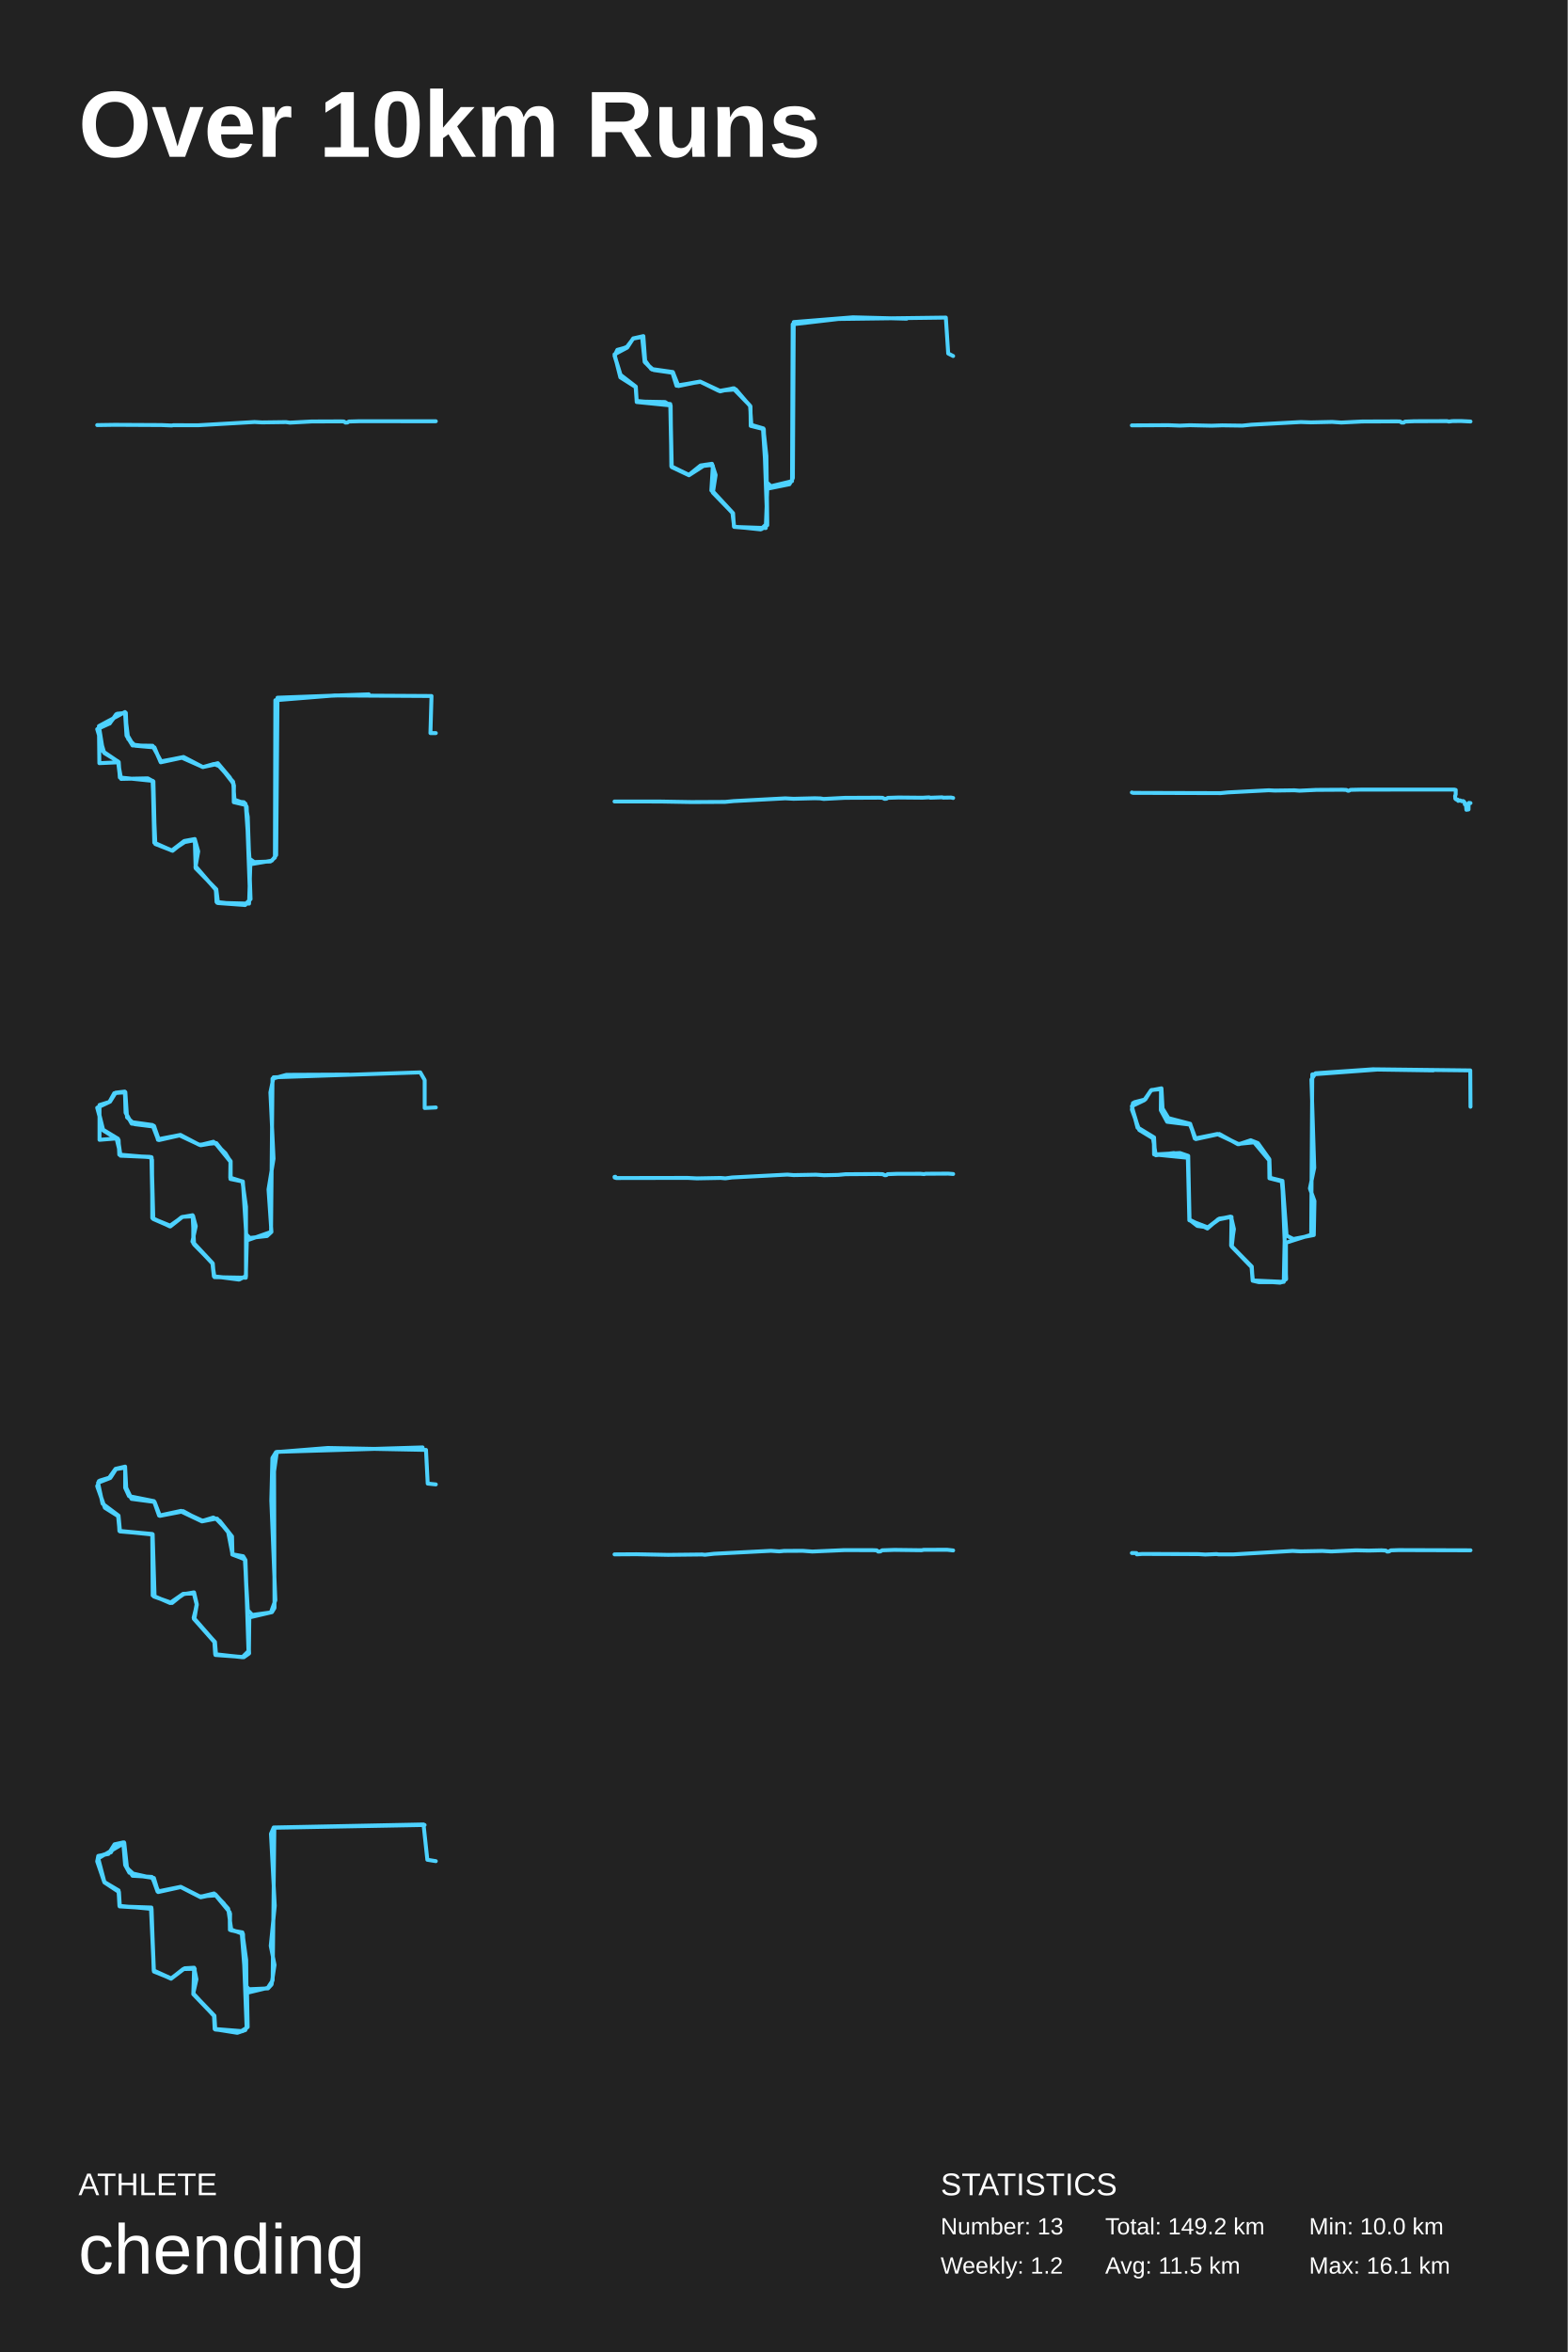
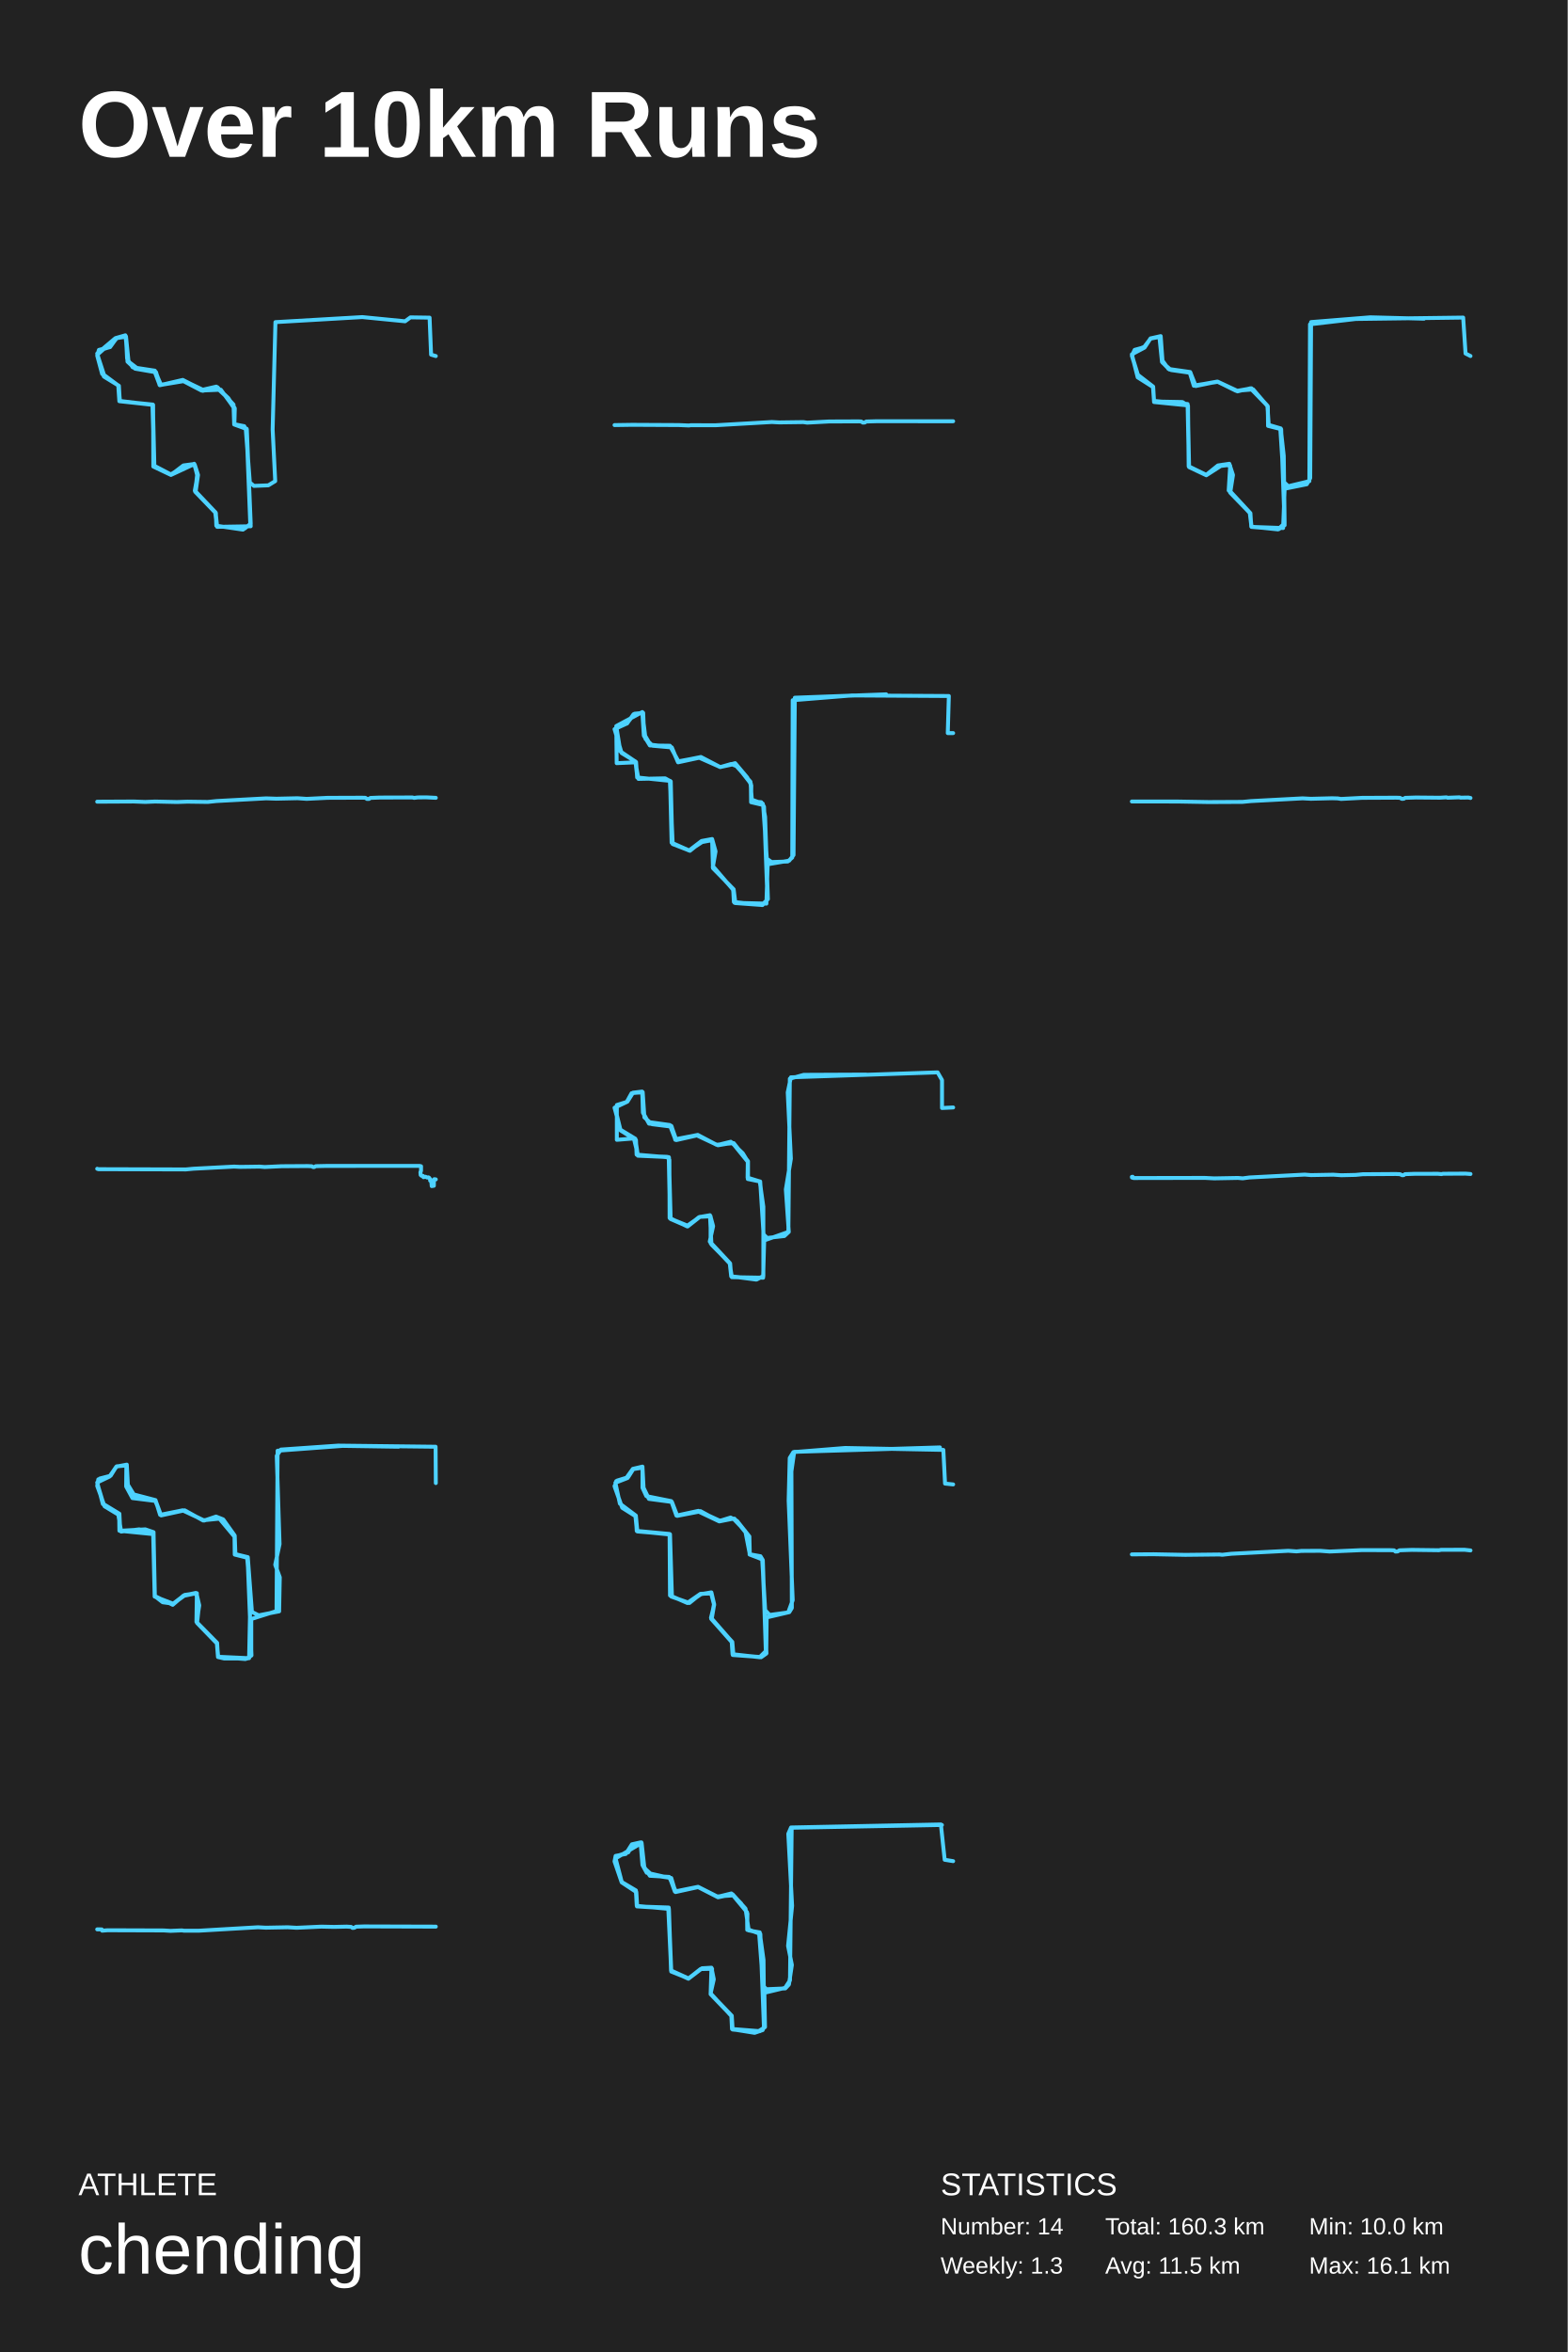
<svg xmlns="http://www.w3.org/2000/svg" baseProfile="full" height="300mm" version="1.1" viewBox="0,0,200,300" width="200mm">
  <defs />
  <rect fill="#222222" height="300" width="200" x="0" y="0" />
  <text fill="#FFFFFF" style="font-size:12px; font-family:Arial; font-weight:bold;" x="10" y="20">Over 10km Runs</text>
  <text fill="#FFFFFF" style="font-size:4px; font-family:Arial" x="10" y="280">ATHLETE</text>
  <text fill="#FFFFFF" style="font-size:9px; font-family:Arial" x="10" y="290">chending</text>
  <text fill="#FFFFFF" style="font-size:4px; font-family:Arial" x="120" y="280">STATISTICS</text>
-   <text fill="#FFFFFF" style="font-size:3px; font-family:Arial" x="120" y="285">Number: 13</text>
-   <text fill="#FFFFFF" style="font-size:3px; font-family:Arial" x="120" y="290">Weekly: 1.2</text>
-   <text fill="#FFFFFF" style="font-size:3px; font-family:Arial" x="141" y="285">Total: 149.2 km</text>
+   <text fill="#FFFFFF" style="font-size:3px; font-family:Arial" x="120" y="285">Number: 14</text>
+   <text fill="#FFFFFF" style="font-size:3px; font-family:Arial" x="120" y="290">Weekly: 1.3</text>
+   <text fill="#FFFFFF" style="font-size:3px; font-family:Arial" x="141" y="285">Total: 160.3 km</text>
  <text fill="#FFFFFF" style="font-size:3px; font-family:Arial" x="141" y="290">Avg: 11.5 km</text>
  <text fill="#FFFFFF" style="font-size:3px; font-family:Arial" x="167" y="285">Min: 10.0 km</text>
  <text fill="#FFFFFF" style="font-size:3px; font-family:Arial" x="167" y="290">Max: 16.1 km</text>
-   <polyline fill="none" points="12.4,54.22 14.646,54.187 20.602,54.217 21.891,54.272 22.132,54.235 25.266,54.242 32.474,53.828 33.425,53.88 36.488,53.839 36.977,53.909 39.762,53.761 43.509,53.746 43.875,53.761 44.077,53.906 44.327,53.891 44.511,53.765 45.817,53.728 55.6,53.732" stroke="#4dd2ff" stroke-linecap="round" stroke-linejoin="round" stroke-width="0.5" />
-   <polyline fill="none" points="121.6,45.411 120.969,45.089 120.667,40.507 106.971,40.686 101.125,41.366 101.043,61.373 98.353,62.017 97.777,61.48 97.338,54.716 95.773,54.322 95.746,51.853 93.88,49.67 91.684,49.849 89.296,48.668 86.304,49.205 85.783,47.522 83.176,47.129 82.242,46.162 81.913,42.977 80.76,43.192 80.102,44.194 78.729,44.731 78.427,45.411 79.168,47.809 81.117,49.312 81.227,51.137 85.509,51.531 85.673,59.512 87.869,60.586 89.378,59.369 90.833,59.154 91.3,60.586 90.97,62.697 93.523,65.453 93.633,67.171 97.036,67.528 97.887,66.741 97.777,58.152 97.393,54.645 95.801,54.179 95.718,51.781 93.523,49.527 91.876,49.92 89.351,48.703 86.332,49.169 85.893,47.558 83.395,47.2 82.325,46.27 82.078,42.87 80.815,43.156 79.937,44.301 78.757,44.623 78.4,45.375 79.196,47.988 81.09,49.312 81.227,51.209 84.85,51.28 85.563,51.746 85.646,59.476 87.924,60.586 89.406,59.476 90.86,59.297 91.245,60.621 90.943,62.84 93.44,65.417 93.66,67.206 97.146,67.493 97.887,66.992 97.448,54.752 95.856,54.179 95.691,51.746 93.66,49.527 91.849,49.849 89.324,48.668 86.551,49.24 85.838,47.451 83.066,47.057 82.27,45.948 81.995,42.941 80.788,43.156 80.019,44.337 78.4,45.196 79.141,48.131 81.117,49.383 81.227,51.28 85.536,51.71 85.701,59.583 87.896,60.621 90.01,59.261 90.943,59.405 90.751,62.554 93.495,65.489 93.66,67.206 97.695,67.35 97.887,62.339 100.714,61.767 101.153,60.979 101.263,41.08 108.81,40.472 115.672,40.65" stroke="#4dd2ff" stroke-linecap="round" stroke-linejoin="round" stroke-width="0.5" />
-   <polyline fill="none" points="144.4,54.257 149.058,54.233 150.532,54.289 151.783,54.237 154.576,54.298 155.911,54.253 158.507,54.289 159.62,54.173 165.949,53.831 167.262,53.875 169.954,53.815 171.122,53.895 173.786,53.763 178.166,53.747 178.617,53.759 178.817,53.904 179.088,53.899 179.252,53.775 180.435,53.727 184.603,53.715 184.838,53.771 185.294,53.711 186.373,53.702 187.6,53.763" stroke="#4dd2ff" stroke-linecap="round" stroke-linejoin="round" stroke-width="0.5" />
-   <polyline fill="none" points="55.6,93.507 54.913,93.507 55.05,88.777 42.684,88.705 35.127,89.314 35.072,109.382 34.495,109.884 32.434,109.956 31.829,109.526 31.362,102.681 29.823,102.323 29.795,99.958 28.092,97.772 27.267,97.449 25.893,97.843 23.145,96.625 20.452,97.127 19.71,95.335 17.264,95.12 16.357,94.26 15.945,90.927 14.818,91.106 13.994,92.289 12.62,92.647 12.675,97.342 15.066,97.234 15.45,99.349 18.858,99.277 19.573,99.671 19.765,107.555 21.908,108.486 23.502,107.268 24.849,107.017 25.289,108.594 24.959,110.493 27.542,113.503 27.624,115.044 31.197,115.438 31.966,114.686 31.609,104.186 31.307,102.502 29.823,101.965 29.85,100.173 29.328,99.169 27.789,97.342 25.893,97.843 23.42,96.553 20.562,97.127 19.463,95.12 16.907,95.084 16.137,93.83 15.945,90.82 12.62,92.611 13.142,95.837 15.148,97.198 15.285,99.169 19.49,99.599 19.682,107.483 22.018,108.522 23.365,107.447 24.849,107.161 24.959,110.744 27.597,113.432 27.817,115.187 31.279,115.438 31.911,114.722 31.472,102.896 31.115,102.323 29.933,102.215 29.74,99.707 27.707,97.449 25.866,97.843 23.337,96.625 20.507,97.234 19.655,95.299 16.962,94.977 16.165,93.615 16.055,90.927 14.956,91.035 13.966,92.289 12.4,93.006 13.307,96.052 15.066,97.127 15.313,99.169 19.463,99.599 19.82,107.662 21.936,108.486 23.832,107.232 24.876,107.232 25.261,108.522 24.931,110.601 27.515,113.432 27.707,115.152 31.774,115.259 31.939,110.242 34.687,109.776 35.237,109.06 35.402,88.992 47.053,88.562" stroke="#4dd2ff" stroke-linecap="round" stroke-linejoin="round" stroke-width="0.5" />
-   <polyline fill="none" points="78.4,102.231 84.211,102.235 88.21,102.304 92.516,102.283 93.595,102.179 100.183,101.829 101.238,101.885 103.929,101.817 104.657,101.837 105.079,101.906 107.773,101.765 112.117,101.745 112.595,101.761 112.848,101.897 113.097,101.877 113.267,101.765 114.633,101.721 117.703,101.749 118.533,101.7 118.671,101.753 120.21,101.696 120.305,101.741 121.329,101.725 121.6,101.781" stroke="#4dd2ff" stroke-linecap="round" stroke-linejoin="round" stroke-width="0.5" />
-   <polyline fill="none" points="144.4,101.079 144.548,101.131 155.711,101.163 156.658,101.073 161.865,100.8 162.629,100.838 165.125,100.803 165.771,100.854 167.915,100.752 171.249,100.732 171.772,100.755 171.924,100.851 172.08,100.864 172.291,100.745 173.617,100.716 185.523,100.71 185.717,100.758 185.712,101.343 185.636,101.516 185.665,101.873 185.771,101.973 185.969,101.989 186.025,102.153 186.287,102.095 186.511,102.204 186.636,102.169 186.733,102.207 186.873,102.397 186.873,102.59 187.018,102.641 187.078,103.29 187.351,103.245 187.356,102.439 187.4,102.407 187.6,102.432" stroke="#4dd2ff" stroke-linecap="round" stroke-linejoin="round" stroke-width="0.5" />
-   <polyline fill="none" points="55.6,141.258 54.179,141.328 54.179,137.761 53.616,136.782 34.898,137.412 34.496,139.335 34.898,147.797 34.255,151.714 34.63,157.134 34.067,157.658 31.868,157.903 31.412,157.448 30.983,150.7 29.428,150.28 29.428,148.112 27.604,145.804 25.406,146.014 23.019,144.755 20.15,145.315 19.453,143.496 16.691,143.112 16.101,142.028 15.913,139.23 14.76,139.37 14.036,140.524 12.695,140.944 12.695,145.385 14.867,145.21 15.403,147.413 19.104,147.553 19.399,147.937 19.426,155.35 21.678,156.434 23.18,155.245 24.574,155.001 24.762,158.742 27.149,161.155 27.283,162.798 30.501,163.218 31.385,162.763 31.385,154.336 30.956,150.7 29.374,150.21 29.401,148.147 28.758,147.098 27.229,145.629 25.513,146.049 22.912,144.825 20.15,145.385 19.694,143.706 17.173,143.391 16.208,142.517 15.993,139.3 14.572,139.44 13.955,140.559 12.454,141.258 13.151,144.091 15.055,145.245 15.377,147.413 19.318,147.588 19.479,155.42 21.705,156.329 23.287,155.21 24.628,155.106 24.977,156.399 24.547,158.357 27.095,161.085 27.283,162.798 30.581,163.148 31.385,162.763 31.385,153.917 30.93,150.7 29.401,150.385 29.428,148.217 27.444,145.769 25.593,146.084 22.912,144.825 20.284,145.42 19.64,143.601 16.798,143.321 16.02,141.923 15.94,139.335 14.706,139.405 13.955,140.559 12.4,141.293 13.178,144.196 15.135,145.42 15.216,147.273 19.345,147.623 19.56,155.49 21.732,156.434 23.287,155.21 24.655,155.141 24.655,158.567 27.095,161.155 27.363,162.903 31.359,162.973 31.493,158.218 34.577,157.134 34.764,137.587 36.534,137.097 44.498,137.062" stroke="#4dd2ff" stroke-linecap="round" stroke-linejoin="round" stroke-width="0.5" />
-   <polyline fill="none" points="78.505,150.098 78.4,150.111 78.412,150.195 78.61,150.259 87.694,150.243 88.899,150.303 91.931,150.247 92.541,150.299 93.392,150.187 100.448,149.821 101.253,149.885 104.097,149.833 105.117,149.902 106.935,149.861 107.863,149.773 112.056,149.745 112.611,149.769 112.889,149.906 113.092,149.885 113.246,149.765 114.445,149.721 117.443,149.717 117.893,149.757 118.099,149.713 120.968,149.697 121.6,149.745" stroke="#4dd2ff" stroke-linecap="round" stroke-linejoin="round" stroke-width="0.5" />
-   <polyline fill="none" points="187.6,141.167 187.572,136.532 175.134,136.387 167.832,136.894 167.305,137.691 167.666,148.95 167.111,151.593 167.694,153.186 167.61,157.531 165.001,158.037 164.14,157.603 163.612,150.616 161.974,150.218 161.947,147.864 160.475,145.801 159.559,145.439 158.06,145.946 155.283,144.642 152.424,145.221 151.841,143.339 149.064,142.615 148.315,141.384 148.176,138.813 146.843,139.067 146.121,140.225 144.733,140.587 144.428,141.275 145.205,143.846 147.232,145.077 147.343,147.249 150.536,147.068 151.591,147.43 151.73,155.576 152.757,156.372 154.089,156.553 155.561,155.431 157.116,155.214 157.06,158.87 159.698,161.549 159.809,163.359 160.586,163.54 163.585,163.54 164.084,163.142 163.585,150.652 162.03,150.218 161.947,147.901 160.142,145.692 157.976,145.909 155.339,144.642 152.535,145.258 151.868,143.447 149.231,142.941 148.37,141.999 148.093,138.849 146.843,139.067 145.983,140.334 144.4,141.094 145.122,143.846 147.093,145.185 147.454,147.357 149.758,147.068 151.535,147.466 151.73,155.648 154.089,156.553 155.505,155.539 157.06,155.214 157.421,156.77 157.088,158.906 159.67,161.621 159.837,163.323 163.779,163.504 163.946,155.467 163.529,150.688 161.947,150.29 161.919,148.009 159.892,145.583 157.921,145.946 155.561,144.642 152.562,145.294 151.813,143.447 148.898,143.085 148.093,141.601 148.12,138.922 146.899,139.03 146.01,140.261 144.539,140.696 144.4,141.529 145.344,144.135 147.204,145.258 147.232,147.249 151.591,147.683 151.757,155.576 154.034,156.698 155.422,155.503 156.977,155.177 157.393,156.698 157.143,159.015 159.67,161.621 159.809,163.359 163.335,163.613 164.057,163.178 164.057,158.508 167.277,157.494 167.416,137.039 175.717,136.424 182.852,136.532" stroke="#4dd2ff" stroke-linecap="round" stroke-linejoin="round" stroke-width="0.5" />
-   <polyline fill="none" points="55.6,189.339 54.566,189.233 54.348,184.937 41.826,184.689 35.211,185.221 34.749,185.967 34.612,191.398 35.13,204.106 34.558,205.667 32.19,205.987 31.618,205.384 31.237,198.888 29.631,198.284 29.577,196.013 27.698,193.705 25.793,193.954 23.098,192.711 20.294,193.315 19.641,191.469 16.456,190.83 15.966,189.765 15.966,187.067 14.741,187.351 13.924,188.487 12.618,188.913 12.427,189.659 13.298,192.108 15.122,193.386 15.231,195.267 19.423,195.658 19.478,203.502 21.682,204.461 23.37,203.289 24.731,203.254 25.085,204.638 24.731,206.484 27.399,209.501 27.481,211.098 30.938,211.347 31.781,210.885 31.264,198.923 29.658,198.249 29.087,195.303 27.562,193.705 25.766,194.06 23.152,192.818 20.403,193.35 19.722,191.575 16.783,191.185 16.02,189.73 15.966,187.209 14.795,187.387 14.142,188.416 12.754,188.842 12.4,189.552 13.38,192.321 15.068,193.386 15.258,195.303 19.45,195.729 19.641,203.644 21.955,204.461 23.316,203.36 24.704,203.112 25.112,204.709 24.704,206.342 27.344,209.359 27.453,210.992 30.91,211.382 31.7,210.601 31.319,198.994 31.019,198.497 29.658,198.249 29.604,195.977 28.025,193.989 27.208,193.563 25.711,194.025 23.37,192.747 20.376,193.315 19.668,191.54 16.755,191.114 16.102,189.765 15.966,187.138 14.795,187.387 14.06,188.523 12.509,189.126 13.081,191.788 15.122,193.315 15.313,195.338 19.478,195.693 19.722,203.644 21.791,204.461 23.452,203.325 24.758,203.112 25.112,204.638 24.786,206.555 27.426,209.43 27.562,211.027 31.101,211.382 31.754,210.921 31.809,206.306 34.694,205.632 35.021,205.1 34.966,187.671 35.32,185.186 53.912,184.618" stroke="#4dd2ff" stroke-linecap="round" stroke-linejoin="round" stroke-width="0.5" />
-   <polyline fill="none" points="78.4,198.263 81.181,198.245 85.226,198.324 89.57,198.276 89.929,198.315 91.088,198.184 98.354,197.807 99.419,197.882 100.02,197.82 102.405,197.807 103.638,197.899 107.689,197.72 111.327,197.724 111.845,197.746 112.029,197.904 112.312,197.89 112.537,197.742 114.112,197.689 117.572,197.733 117.854,197.68 120.851,197.676 121.6,197.759" stroke="#4dd2ff" stroke-linecap="round" stroke-linejoin="round" stroke-width="0.5" />
-   <polyline fill="none" points="144.4,198.091 144.98,198.095 145.03,198.26 145.707,198.206 152.902,198.23 153.751,198.284 155.203,198.222 155.475,198.264 157.348,198.264 164.911,197.824 165.914,197.878 168.692,197.824 169.84,197.89 173.005,197.743 174.626,197.778 176.226,197.74 176.791,197.774 176.966,197.905 177.202,197.894 177.421,197.751 178.448,197.716 187.6,197.743" stroke="#4dd2ff" stroke-linecap="round" stroke-linejoin="round" stroke-width="0.5" />
-   <polyline fill="none" points="55.6,237.392 54.52,237.216 54.034,232.709 34.918,233.096 34.567,233.906 35.053,243.096 34.54,248.201 35.026,250.63 34.648,253.13 34.189,253.623 31.759,253.728 31.354,253.271 30.841,246.546 29.329,246.159 29.302,243.905 27.52,241.758 25.441,241.899 23.038,240.666 20.095,241.265 19.474,239.54 16.504,238.871 15.964,237.885 15.721,234.998 14.614,235.244 13.831,236.476 12.535,236.723 12.4,237.427 13.291,240.033 15.127,241.124 15.235,243.096 19.339,243.483 19.609,251.334 21.85,252.355 23.362,251.158 24.847,251.123 24.685,254.327 27.358,257.108 27.466,258.869 30.598,259.185 31.462,258.657 31.003,246.687 29.329,246.053 29.356,244.082 28.546,242.779 27.304,241.511 25.576,241.934 23.065,240.666 20.23,241.265 19.366,239.399 16.909,239.258 16.045,237.92 15.829,234.998 14.722,235.244 14.155,236.265 12.724,236.723 12.4,237.392 13.318,240.103 15.127,241.3 15.262,243.166 19.312,243.307 19.636,251.405 21.823,252.391 23.578,251.053 24.766,250.982 24.658,254.362 27.331,257.143 27.412,258.833 30.274,259.291 31.3,258.939 31.489,258.411 31.408,249.996 30.922,246.476 29.518,246.229 29.113,243.448 27.466,241.617 25.603,242.004 23.065,240.701 20.176,241.335 19.636,239.54 17.206,239.188 16.207,238.272 15.856,235.068 12.535,237.04 13.318,240.033 15.181,241.335 15.289,243.166 19.258,243.413 19.636,251.475 21.823,252.355 23.551,251.053 24.766,250.982 25.063,252.461 24.658,254.257 27.304,257.143 27.385,258.798 30.949,259.08 31.597,258.552 31.516,254.186 34.162,253.552 34.783,252.602 34.999,233.131 54.169,232.779" stroke="#4dd2ff" stroke-linecap="round" stroke-linejoin="round" stroke-width="0.5" />
+   <polyline fill="none" points="55.6,45.416 54.997,45.237 54.805,40.516 52.363,40.48 51.678,40.981 46.219,40.444 35.138,41.088 34.782,54.787 35.111,61.368 34.233,61.905 32.395,61.976 31.874,61.547 31.353,54.68 29.872,54.143 29.927,52.105 28.171,49.708 25.703,49.816 23.371,48.6 20.354,49.1 19.915,47.491 17.227,47.026 16.267,46.132 16.048,42.948 14.896,43.127 13.991,44.272 12.647,44.701 12.427,45.38 13.113,47.705 15.088,49.172 15.225,51.175 19.531,51.64 19.559,59.508 21.808,60.581 23.399,59.365 24.743,59.187 25.209,60.438 24.88,62.656 27.541,65.446 27.595,67.055 30.997,67.556 31.929,66.84 31.463,55.002 31.161,54.358 29.899,54.108 29.845,52.033 28.802,50.531 27.623,49.422 25.867,49.851 23.509,48.6 20.491,49.1 19.861,47.419 17.447,46.954 16.405,46.203 16.075,42.912 14.759,43.163 12.427,45.237 13.36,48.099 15.17,49.208 15.28,51.139 19.531,51.64 19.586,59.401 21.808,60.51 23.454,59.473 24.853,59.294 25.264,60.581 24.962,62.692 27.513,65.374 27.705,67.198 31.984,67.126 31.463,54.68 29.899,54.143 29.954,52.069 29.131,50.781 27.595,49.315 25.867,49.708 23.399,48.528 20.382,49.136 19.696,47.312 17.529,46.99 16.405,46.132 15.993,42.769 14.731,43.127 12.4,45.094 13.25,48.027 15.115,49.172 15.307,51.175 19.449,51.64 19.669,59.401 21.863,60.546 24.77,59.151 25.154,60.546 24.907,62.727 27.458,65.374 27.678,67.126 31.216,67.413 31.984,66.805 31.49,54.751 29.872,54.072 29.79,51.604 27.733,49.386 25.922,49.78 23.317,48.456 20.546,49.1 19.751,47.276 16.926,46.847 16.213,45.738 16.075,42.912 14.869,43.127 14.046,44.272 12.619,44.629 12.4,45.345 13.031,47.705 15.088,49.172 15.307,51.175 19.504,51.604 19.696,59.508 21.808,60.581 24.798,59.187 25.182,60.724 24.853,62.584 27.513,65.41 27.65,67.091 30.997,67.484" stroke="#4dd2ff" stroke-linecap="round" stroke-linejoin="round" stroke-width="0.5" />
+   <polyline fill="none" points="78.4,54.22 80.646,54.187 86.602,54.217 87.891,54.272 88.132,54.235 91.266,54.242 98.474,53.828 99.425,53.88 102.488,53.839 102.977,53.909 105.762,53.761 109.509,53.746 109.875,53.761 110.077,53.906 110.327,53.891 110.511,53.765 111.817,53.728 121.6,53.732" stroke="#4dd2ff" stroke-linecap="round" stroke-linejoin="round" stroke-width="0.5" />
+   <polyline fill="none" points="187.6,45.411 186.969,45.089 186.667,40.507 172.971,40.686 167.125,41.366 167.043,61.373 164.353,62.017 163.777,61.48 163.338,54.716 161.773,54.322 161.746,51.853 159.88,49.67 157.684,49.849 155.296,48.668 152.304,49.205 151.783,47.522 149.176,47.129 148.242,46.162 147.913,42.977 146.76,43.192 146.102,44.194 144.729,44.731 144.427,45.411 145.168,47.809 147.117,49.312 147.227,51.137 151.509,51.531 151.673,59.512 153.869,60.586 155.378,59.369 156.833,59.154 157.3,60.586 156.97,62.697 159.523,65.453 159.633,67.171 163.036,67.528 163.887,66.741 163.777,58.152 163.393,54.645 161.801,54.179 161.718,51.781 159.523,49.527 157.876,49.92 155.351,48.703 152.332,49.169 151.893,47.558 149.395,47.2 148.325,46.27 148.078,42.87 146.815,43.156 145.937,44.301 144.757,44.623 144.4,45.375 145.196,47.988 147.09,49.312 147.227,51.209 150.85,51.28 151.563,51.746 151.646,59.476 153.924,60.586 155.406,59.476 156.86,59.297 157.245,60.621 156.943,62.84 159.44,65.417 159.66,67.206 163.146,67.493 163.887,66.992 163.448,54.752 161.856,54.179 161.691,51.746 159.66,49.527 157.849,49.849 155.324,48.668 152.551,49.24 151.838,47.451 149.066,47.057 148.27,45.948 147.995,42.941 146.788,43.156 146.019,44.337 144.4,45.196 145.141,48.131 147.117,49.383 147.227,51.28 151.536,51.71 151.701,59.583 153.896,60.621 156.01,59.261 156.943,59.405 156.751,62.554 159.495,65.489 159.66,67.206 163.695,67.35 163.887,62.339 166.714,61.767 167.153,60.979 167.263,41.08 174.81,40.472 181.672,40.65" stroke="#4dd2ff" stroke-linecap="round" stroke-linejoin="round" stroke-width="0.5" />
+   <polyline fill="none" points="12.4,102.257 17.058,102.233 18.532,102.289 19.783,102.237 22.576,102.298 23.911,102.253 26.507,102.289 27.62,102.173 33.949,101.831 35.262,101.875 37.954,101.815 39.122,101.895 41.786,101.763 46.166,101.747 46.617,101.759 46.817,101.904 47.088,101.899 47.252,101.775 48.435,101.727 52.603,101.715 52.838,101.771 53.294,101.711 54.373,101.702 55.6,101.763" stroke="#4dd2ff" stroke-linecap="round" stroke-linejoin="round" stroke-width="0.5" />
+   <polyline fill="none" points="121.6,93.507 120.913,93.507 121.05,88.777 108.684,88.705 101.127,89.314 101.072,109.382 100.495,109.884 98.434,109.956 97.829,109.526 97.362,102.681 95.823,102.323 95.795,99.958 94.092,97.772 93.267,97.449 91.893,97.843 89.145,96.625 86.452,97.127 85.71,95.335 83.264,95.12 82.357,94.26 81.945,90.927 80.818,91.106 79.994,92.289 78.62,92.647 78.675,97.342 81.066,97.234 81.45,99.349 84.858,99.277 85.573,99.671 85.765,107.555 87.908,108.486 89.502,107.268 90.849,107.017 91.289,108.594 90.959,110.493 93.542,113.503 93.624,115.044 97.197,115.438 97.966,114.686 97.609,104.186 97.307,102.502 95.823,101.965 95.85,100.173 95.328,99.169 93.789,97.342 91.893,97.843 89.42,96.553 86.562,97.127 85.463,95.12 82.907,95.084 82.137,93.83 81.945,90.82 78.62,92.611 79.142,95.837 81.148,97.198 81.285,99.169 85.49,99.599 85.682,107.483 88.018,108.522 89.365,107.447 90.849,107.161 90.959,110.744 93.597,113.432 93.817,115.187 97.279,115.438 97.911,114.722 97.472,102.896 97.115,102.323 95.933,102.215 95.74,99.707 93.707,97.449 91.866,97.843 89.337,96.625 86.507,97.234 85.655,95.299 82.962,94.977 82.165,93.615 82.055,90.927 80.956,91.035 79.966,92.289 78.4,93.006 79.307,96.052 81.066,97.127 81.313,99.169 85.463,99.599 85.82,107.662 87.936,108.486 89.832,107.232 90.876,107.232 91.261,108.522 90.931,110.601 93.515,113.432 93.707,115.152 97.774,115.259 97.939,110.242 100.687,109.776 101.237,109.06 101.402,88.992 113.053,88.562" stroke="#4dd2ff" stroke-linecap="round" stroke-linejoin="round" stroke-width="0.5" />
+   <polyline fill="none" points="144.4,102.231 150.211,102.235 154.21,102.304 158.516,102.283 159.595,102.179 166.183,101.829 167.238,101.885 169.929,101.817 170.657,101.837 171.079,101.906 173.773,101.765 178.117,101.745 178.595,101.761 178.848,101.897 179.097,101.877 179.267,101.765 180.633,101.721 183.703,101.749 184.533,101.7 184.671,101.753 186.21,101.696 186.305,101.741 187.329,101.725 187.6,101.781" stroke="#4dd2ff" stroke-linecap="round" stroke-linejoin="round" stroke-width="0.5" />
+   <polyline fill="none" points="12.4,149.079 12.548,149.131 23.711,149.163 24.658,149.073 29.865,148.8 30.629,148.838 33.125,148.803 33.771,148.854 35.915,148.752 39.249,148.732 39.772,148.755 39.924,148.851 40.08,148.864 40.291,148.745 41.617,148.716 53.523,148.71 53.717,148.758 53.712,149.343 53.636,149.516 53.665,149.873 53.771,149.973 53.969,149.989 54.025,150.153 54.287,150.095 54.511,150.204 54.636,150.169 54.733,150.207 54.873,150.397 54.873,150.59 55.018,150.641 55.078,151.29 55.351,151.245 55.356,150.439 55.4,150.407 55.6,150.432" stroke="#4dd2ff" stroke-linecap="round" stroke-linejoin="round" stroke-width="0.5" />
+   <polyline fill="none" points="121.6,141.258 120.179,141.328 120.179,137.761 119.616,136.782 100.898,137.412 100.496,139.335 100.898,147.797 100.255,151.714 100.63,157.134 100.067,157.658 97.868,157.903 97.412,157.448 96.983,150.7 95.428,150.28 95.428,148.112 93.604,145.804 91.406,146.014 89.019,144.755 86.15,145.315 85.453,143.496 82.691,143.112 82.101,142.028 81.913,139.23 80.76,139.37 80.036,140.524 78.695,140.944 78.695,145.385 80.867,145.21 81.403,147.413 85.104,147.553 85.399,147.937 85.426,155.35 87.678,156.434 89.18,155.245 90.574,155.001 90.762,158.742 93.149,161.155 93.283,162.798 96.501,163.218 97.385,162.763 97.385,154.336 96.956,150.7 95.374,150.21 95.401,148.147 94.758,147.098 93.229,145.629 91.513,146.049 88.912,144.825 86.15,145.385 85.694,143.706 83.173,143.391 82.208,142.517 81.993,139.3 80.572,139.44 79.955,140.559 78.454,141.258 79.151,144.091 81.055,145.245 81.377,147.413 85.318,147.588 85.479,155.42 87.705,156.329 89.287,155.21 90.628,155.106 90.977,156.399 90.547,158.357 93.095,161.085 93.283,162.798 96.581,163.148 97.385,162.763 97.385,153.917 96.93,150.7 95.401,150.385 95.428,148.217 93.444,145.769 91.593,146.084 88.912,144.825 86.284,145.42 85.64,143.601 82.798,143.321 82.02,141.923 81.94,139.335 80.706,139.405 79.955,140.559 78.4,141.293 79.178,144.196 81.135,145.42 81.216,147.273 85.345,147.623 85.56,155.49 87.732,156.434 89.287,155.21 90.655,155.141 90.655,158.567 93.095,161.155 93.363,162.903 97.359,162.973 97.493,158.218 100.577,157.134 100.764,137.587 102.534,137.097 110.498,137.062" stroke="#4dd2ff" stroke-linecap="round" stroke-linejoin="round" stroke-width="0.5" />
+   <polyline fill="none" points="144.505,150.098 144.4,150.111 144.412,150.195 144.61,150.259 153.694,150.243 154.899,150.303 157.931,150.247 158.541,150.299 159.392,150.187 166.448,149.821 167.253,149.885 170.097,149.833 171.117,149.902 172.935,149.861 173.863,149.773 178.056,149.745 178.611,149.769 178.889,149.906 179.092,149.885 179.246,149.765 180.445,149.721 183.443,149.717 183.893,149.757 184.099,149.713 186.968,149.697 187.6,149.745" stroke="#4dd2ff" stroke-linecap="round" stroke-linejoin="round" stroke-width="0.5" />
+   <polyline fill="none" points="55.6,189.167 55.572,184.532 43.134,184.387 35.832,184.894 35.305,185.691 35.666,196.95 35.111,199.593 35.694,201.186 35.61,205.531 33.001,206.037 32.14,205.603 31.612,198.616 29.974,198.218 29.947,195.864 28.475,193.801 27.559,193.439 26.06,193.946 23.283,192.642 20.424,193.221 19.841,191.339 17.064,190.615 16.315,189.384 16.176,186.813 14.843,187.067 14.121,188.225 12.733,188.587 12.428,189.275 13.205,191.846 15.232,193.077 15.343,195.249 18.536,195.068 19.591,195.43 19.73,203.576 20.757,204.372 22.089,204.553 23.561,203.431 25.116,203.214 25.06,206.87 27.698,209.549 27.809,211.359 28.586,211.54 31.585,211.54 32.084,211.142 31.585,198.652 30.03,198.218 29.947,195.901 28.142,193.692 25.976,193.909 23.339,192.642 20.535,193.258 19.868,191.447 17.231,190.941 16.37,189.999 16.093,186.849 14.843,187.067 13.983,188.334 12.4,189.094 13.122,191.846 15.093,193.185 15.454,195.357 17.758,195.068 19.535,195.466 19.73,203.648 22.089,204.553 23.505,203.539 25.06,203.214 25.421,204.77 25.088,206.906 27.67,209.621 27.837,211.323 31.779,211.504 31.946,203.467 31.529,198.688 29.947,198.29 29.919,196.009 27.892,193.583 25.921,193.946 23.561,192.642 20.562,193.294 19.813,191.447 16.898,191.085 16.093,189.601 16.12,186.922 14.899,187.03 14.01,188.261 12.539,188.696 12.4,189.529 13.344,192.135 15.204,193.258 15.232,195.249 19.591,195.683 19.757,203.576 22.034,204.698 23.422,203.503 24.977,203.177 25.393,204.698 25.143,207.015 27.67,209.621 27.809,211.359 31.335,211.613 32.057,211.178 32.057,206.508 35.277,205.494 35.416,185.039 43.717,184.424 50.852,184.532" stroke="#4dd2ff" stroke-linecap="round" stroke-linejoin="round" stroke-width="0.5" />
+   <polyline fill="none" points="121.6,189.339 120.566,189.233 120.348,184.937 107.826,184.689 101.211,185.221 100.749,185.967 100.612,191.398 101.13,204.106 100.558,205.667 98.19,205.987 97.618,205.384 97.237,198.888 95.631,198.284 95.577,196.013 93.698,193.705 91.793,193.954 89.098,192.711 86.294,193.315 85.641,191.469 82.456,190.83 81.966,189.765 81.966,187.067 80.741,187.351 79.924,188.487 78.618,188.913 78.427,189.659 79.298,192.108 81.122,193.386 81.231,195.267 85.423,195.658 85.478,203.502 87.682,204.461 89.37,203.289 90.731,203.254 91.085,204.638 90.731,206.484 93.399,209.501 93.481,211.098 96.938,211.347 97.781,210.885 97.264,198.923 95.658,198.249 95.087,195.303 93.562,193.705 91.766,194.06 89.152,192.818 86.403,193.35 85.722,191.575 82.783,191.185 82.02,189.73 81.966,187.209 80.795,187.387 80.142,188.416 78.754,188.842 78.4,189.552 79.38,192.321 81.068,193.386 81.258,195.303 85.45,195.729 85.641,203.644 87.955,204.461 89.316,203.36 90.704,203.112 91.112,204.709 90.704,206.342 93.344,209.359 93.453,210.992 96.91,211.382 97.7,210.601 97.319,198.994 97.019,198.497 95.658,198.249 95.604,195.977 94.025,193.989 93.208,193.563 91.711,194.025 89.37,192.747 86.376,193.315 85.668,191.54 82.755,191.114 82.102,189.765 81.966,187.138 80.795,187.387 80.06,188.523 78.509,189.126 79.081,191.788 81.122,193.315 81.313,195.338 85.478,195.693 85.722,203.644 87.791,204.461 89.452,203.325 90.758,203.112 91.112,204.638 90.786,206.555 93.426,209.43 93.562,211.027 97.101,211.382 97.754,210.921 97.809,206.306 100.694,205.632 101.021,205.1 100.966,187.671 101.32,185.186 119.912,184.618" stroke="#4dd2ff" stroke-linecap="round" stroke-linejoin="round" stroke-width="0.5" />
+   <polyline fill="none" points="144.4,198.263 147.181,198.245 151.226,198.324 155.57,198.276 155.929,198.315 157.088,198.184 164.354,197.807 165.419,197.882 166.02,197.82 168.405,197.807 169.638,197.899 173.689,197.72 177.327,197.724 177.845,197.746 178.029,197.904 178.312,197.89 178.537,197.742 180.112,197.689 183.572,197.733 183.854,197.68 186.851,197.676 187.6,197.759" stroke="#4dd2ff" stroke-linecap="round" stroke-linejoin="round" stroke-width="0.5" />
+   <polyline fill="none" points="12.4,246.091 12.98,246.095 13.03,246.26 13.707,246.206 20.902,246.23 21.751,246.284 23.203,246.222 23.475,246.264 25.348,246.264 32.911,245.824 33.914,245.878 36.692,245.824 37.84,245.89 41.005,245.743 42.626,245.778 44.226,245.74 44.791,245.774 44.966,245.905 45.202,245.894 45.421,245.751 46.448,245.716 55.6,245.743" stroke="#4dd2ff" stroke-linecap="round" stroke-linejoin="round" stroke-width="0.5" />
+   <polyline fill="none" points="121.6,237.392 120.52,237.216 120.034,232.709 100.918,233.096 100.567,233.906 101.053,243.096 100.54,248.201 101.026,250.63 100.648,253.13 100.189,253.623 97.759,253.728 97.354,253.271 96.841,246.546 95.329,246.159 95.302,243.905 93.52,241.758 91.441,241.899 89.038,240.666 86.095,241.265 85.474,239.54 82.504,238.871 81.964,237.885 81.721,234.998 80.614,235.244 79.831,236.476 78.535,236.723 78.4,237.427 79.291,240.033 81.127,241.124 81.235,243.096 85.339,243.483 85.609,251.334 87.85,252.355 89.362,251.158 90.847,251.123 90.685,254.327 93.358,257.108 93.466,258.869 96.598,259.185 97.462,258.657 97.003,246.687 95.329,246.053 95.356,244.082 94.546,242.779 93.304,241.511 91.576,241.934 89.065,240.666 86.23,241.265 85.366,239.399 82.909,239.258 82.045,237.92 81.829,234.998 80.722,235.244 80.155,236.265 78.724,236.723 78.4,237.392 79.318,240.103 81.127,241.3 81.262,243.166 85.312,243.307 85.636,251.405 87.823,252.391 89.578,251.053 90.766,250.982 90.658,254.362 93.331,257.143 93.412,258.833 96.274,259.291 97.3,258.939 97.489,258.411 97.408,249.996 96.922,246.476 95.518,246.229 95.113,243.448 93.466,241.617 91.603,242.004 89.065,240.701 86.176,241.335 85.636,239.54 83.206,239.188 82.207,238.272 81.856,235.068 78.535,237.04 79.318,240.033 81.181,241.335 81.289,243.166 85.258,243.413 85.636,251.475 87.823,252.355 89.551,251.053 90.766,250.982 91.063,252.461 90.658,254.257 93.304,257.143 93.385,258.798 96.949,259.08 97.597,258.552 97.516,254.186 100.162,253.552 100.783,252.602 100.999,233.131 120.169,232.779" stroke="#4dd2ff" stroke-linecap="round" stroke-linejoin="round" stroke-width="0.5" />
</svg>
